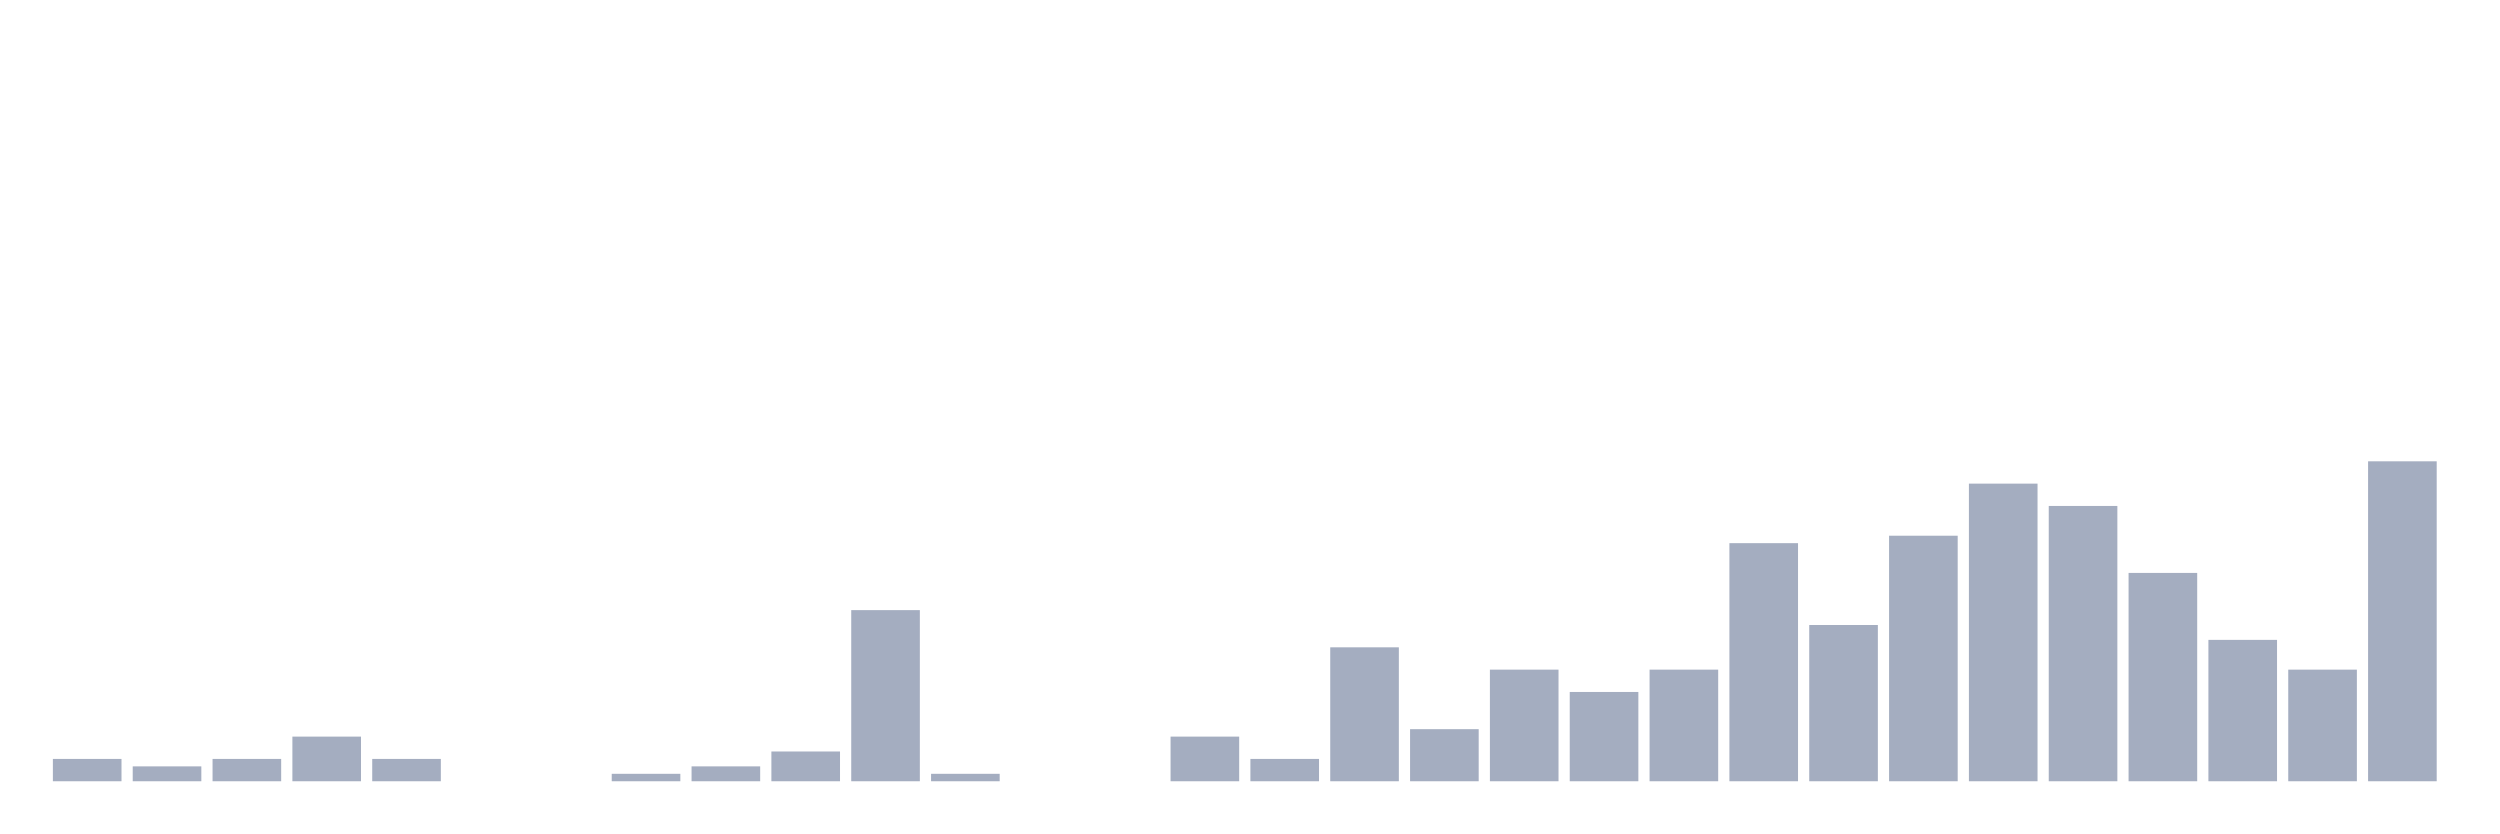
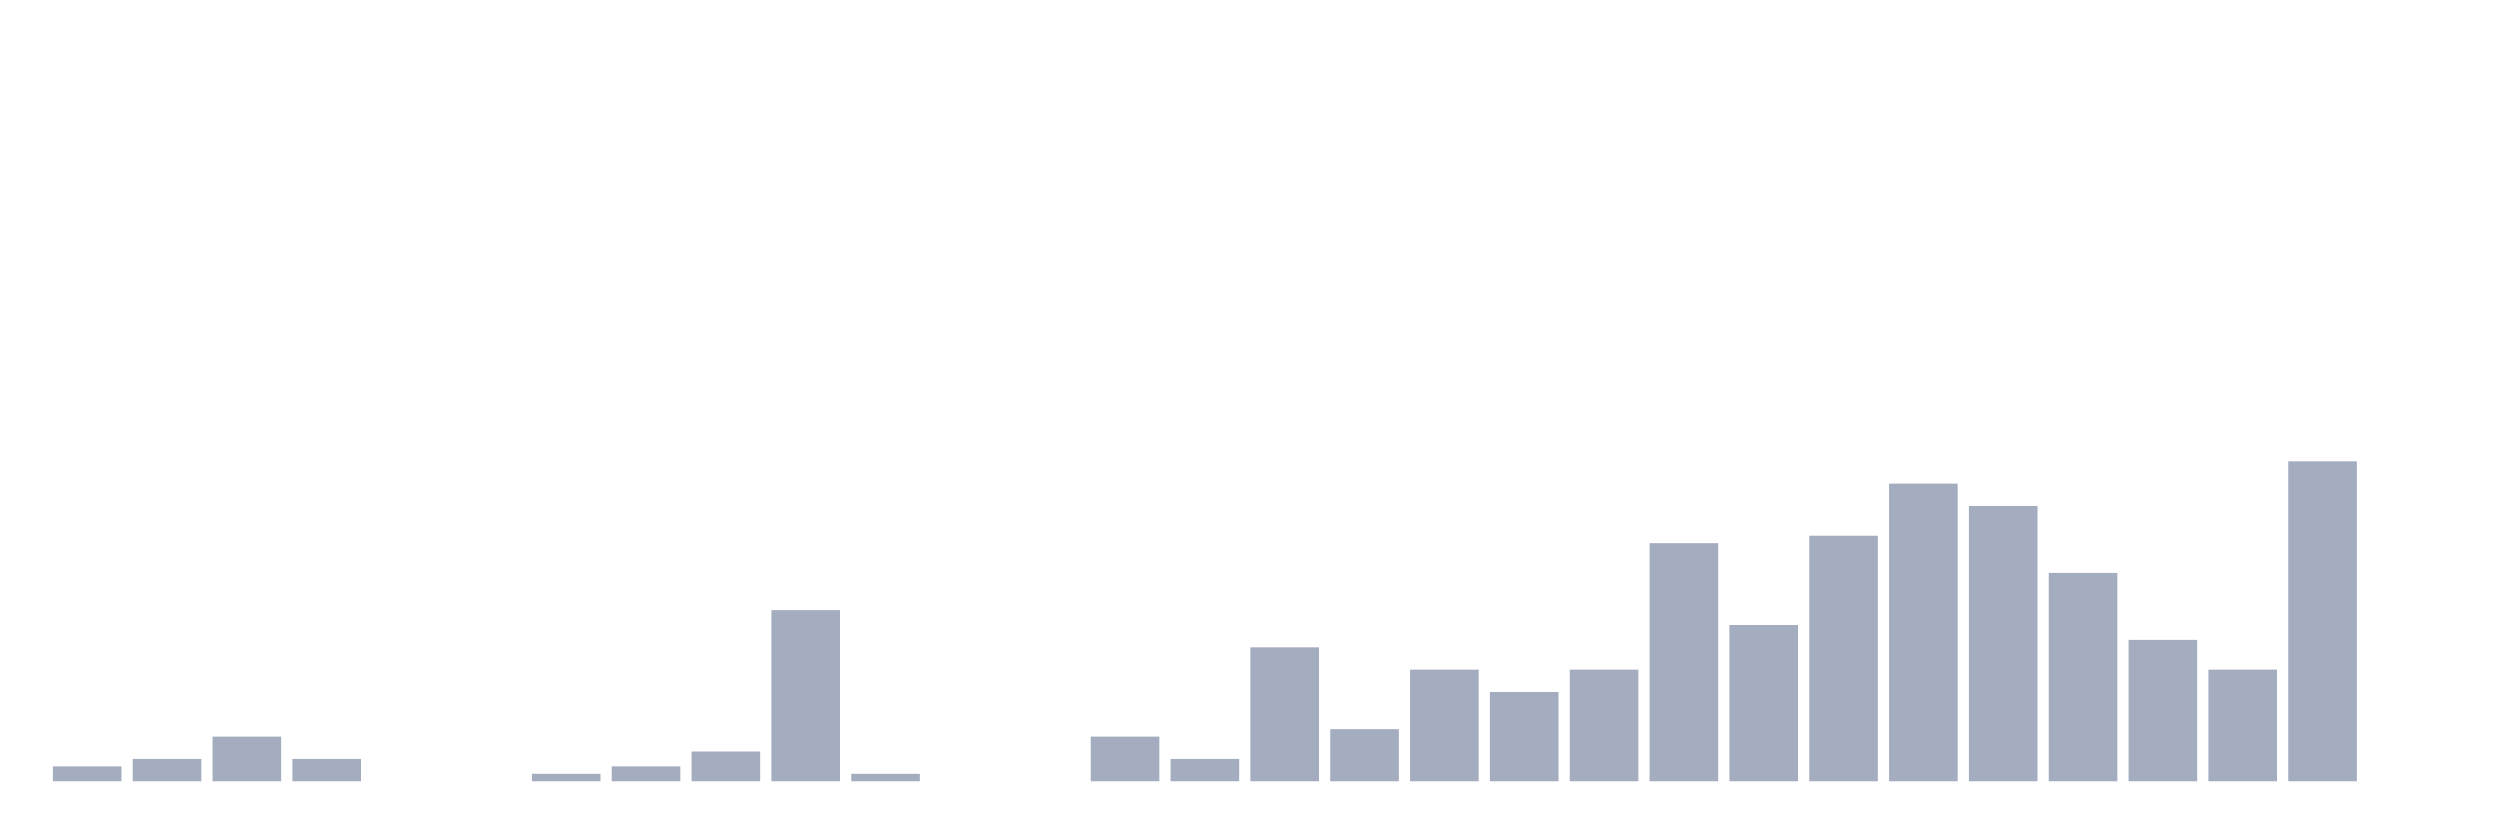
<svg xmlns="http://www.w3.org/2000/svg" viewBox="0 0 480 160">
  <g transform="translate(10,10)">
-     <rect class="bar" x="0.153" width="13.175" y="135.714" height="4.286" fill="rgb(164,173,192)" />
-     <rect class="bar" x="15.482" width="13.175" y="137.143" height="2.857" fill="rgb(164,173,192)" />
-     <rect class="bar" x="30.81" width="13.175" y="135.714" height="4.286" fill="rgb(164,173,192)" />
-     <rect class="bar" x="46.138" width="13.175" y="131.429" height="8.571" fill="rgb(164,173,192)" />
-     <rect class="bar" x="61.466" width="13.175" y="135.714" height="4.286" fill="rgb(164,173,192)" />
+     <rect class="bar" x="0.153" width="13.175" y="137.143" height="2.857" fill="rgb(164,173,192)" />
+     <rect class="bar" x="15.482" width="13.175" y="135.714" height="4.286" fill="rgb(164,173,192)" />
+     <rect class="bar" x="30.81" width="13.175" y="131.429" height="8.571" fill="rgb(164,173,192)" />
+     <rect class="bar" x="46.138" width="13.175" y="135.714" height="4.286" fill="rgb(164,173,192)" />
+     <rect class="bar" x="61.466" width="13.175" y="140" height="0" fill="rgb(164,173,192)" />
    <rect class="bar" x="76.794" width="13.175" y="140" height="0" fill="rgb(164,173,192)" />
-     <rect class="bar" x="92.123" width="13.175" y="140" height="0" fill="rgb(164,173,192)" />
-     <rect class="bar" x="107.451" width="13.175" y="138.571" height="1.429" fill="rgb(164,173,192)" />
-     <rect class="bar" x="122.779" width="13.175" y="137.143" height="2.857" fill="rgb(164,173,192)" />
-     <rect class="bar" x="138.107" width="13.175" y="134.286" height="5.714" fill="rgb(164,173,192)" />
-     <rect class="bar" x="153.436" width="13.175" y="107.143" height="32.857" fill="rgb(164,173,192)" />
-     <rect class="bar" x="168.764" width="13.175" y="138.571" height="1.429" fill="rgb(164,173,192)" />
+     <rect class="bar" x="92.123" width="13.175" y="138.571" height="1.429" fill="rgb(164,173,192)" />
+     <rect class="bar" x="107.451" width="13.175" y="137.143" height="2.857" fill="rgb(164,173,192)" />
+     <rect class="bar" x="122.779" width="13.175" y="134.286" height="5.714" fill="rgb(164,173,192)" />
+     <rect class="bar" x="138.107" width="13.175" y="107.143" height="32.857" fill="rgb(164,173,192)" />
+     <rect class="bar" x="153.436" width="13.175" y="138.571" height="1.429" fill="rgb(164,173,192)" />
+     <rect class="bar" x="168.764" width="13.175" y="140" height="0" fill="rgb(164,173,192)" />
    <rect class="bar" x="184.092" width="13.175" y="140" height="0" fill="rgb(164,173,192)" />
-     <rect class="bar" x="199.42" width="13.175" y="140" height="0" fill="rgb(164,173,192)" />
-     <rect class="bar" x="214.748" width="13.175" y="131.429" height="8.571" fill="rgb(164,173,192)" />
-     <rect class="bar" x="230.077" width="13.175" y="135.714" height="4.286" fill="rgb(164,173,192)" />
-     <rect class="bar" x="245.405" width="13.175" y="114.286" height="25.714" fill="rgb(164,173,192)" />
-     <rect class="bar" x="260.733" width="13.175" y="130" height="10" fill="rgb(164,173,192)" />
-     <rect class="bar" x="276.061" width="13.175" y="118.571" height="21.429" fill="rgb(164,173,192)" />
-     <rect class="bar" x="291.39" width="13.175" y="122.857" height="17.143" fill="rgb(164,173,192)" />
-     <rect class="bar" x="306.718" width="13.175" y="118.571" height="21.429" fill="rgb(164,173,192)" />
-     <rect class="bar" x="322.046" width="13.175" y="94.286" height="45.714" fill="rgb(164,173,192)" />
-     <rect class="bar" x="337.374" width="13.175" y="110" height="30" fill="rgb(164,173,192)" />
-     <rect class="bar" x="352.702" width="13.175" y="92.857" height="47.143" fill="rgb(164,173,192)" />
-     <rect class="bar" x="368.031" width="13.175" y="82.857" height="57.143" fill="rgb(164,173,192)" />
-     <rect class="bar" x="383.359" width="13.175" y="87.143" height="52.857" fill="rgb(164,173,192)" />
-     <rect class="bar" x="398.687" width="13.175" y="100" height="40" fill="rgb(164,173,192)" />
-     <rect class="bar" x="414.015" width="13.175" y="112.857" height="27.143" fill="rgb(164,173,192)" />
-     <rect class="bar" x="429.344" width="13.175" y="118.571" height="21.429" fill="rgb(164,173,192)" />
-     <rect class="bar" x="444.672" width="13.175" y="78.571" height="61.429" fill="rgb(164,173,192)" />
+     <rect class="bar" x="199.42" width="13.175" y="131.429" height="8.571" fill="rgb(164,173,192)" />
+     <rect class="bar" x="214.748" width="13.175" y="135.714" height="4.286" fill="rgb(164,173,192)" />
+     <rect class="bar" x="230.077" width="13.175" y="114.286" height="25.714" fill="rgb(164,173,192)" />
+     <rect class="bar" x="245.405" width="13.175" y="130" height="10" fill="rgb(164,173,192)" />
+     <rect class="bar" x="260.733" width="13.175" y="118.571" height="21.429" fill="rgb(164,173,192)" />
+     <rect class="bar" x="276.061" width="13.175" y="122.857" height="17.143" fill="rgb(164,173,192)" />
+     <rect class="bar" x="291.39" width="13.175" y="118.571" height="21.429" fill="rgb(164,173,192)" />
+     <rect class="bar" x="306.718" width="13.175" y="94.286" height="45.714" fill="rgb(164,173,192)" />
+     <rect class="bar" x="322.046" width="13.175" y="110" height="30" fill="rgb(164,173,192)" />
+     <rect class="bar" x="337.374" width="13.175" y="92.857" height="47.143" fill="rgb(164,173,192)" />
+     <rect class="bar" x="352.702" width="13.175" y="82.857" height="57.143" fill="rgb(164,173,192)" />
+     <rect class="bar" x="368.031" width="13.175" y="87.143" height="52.857" fill="rgb(164,173,192)" />
+     <rect class="bar" x="383.359" width="13.175" y="100" height="40" fill="rgb(164,173,192)" />
+     <rect class="bar" x="398.687" width="13.175" y="112.857" height="27.143" fill="rgb(164,173,192)" />
+     <rect class="bar" x="414.015" width="13.175" y="118.571" height="21.429" fill="rgb(164,173,192)" />
+     <rect class="bar" x="429.344" width="13.175" y="78.571" height="61.429" fill="rgb(164,173,192)" />
+     <rect class="bar" x="444.672" width="13.175" y="140" height="0" fill="rgb(164,173,192)" />
  </g>
</svg>
